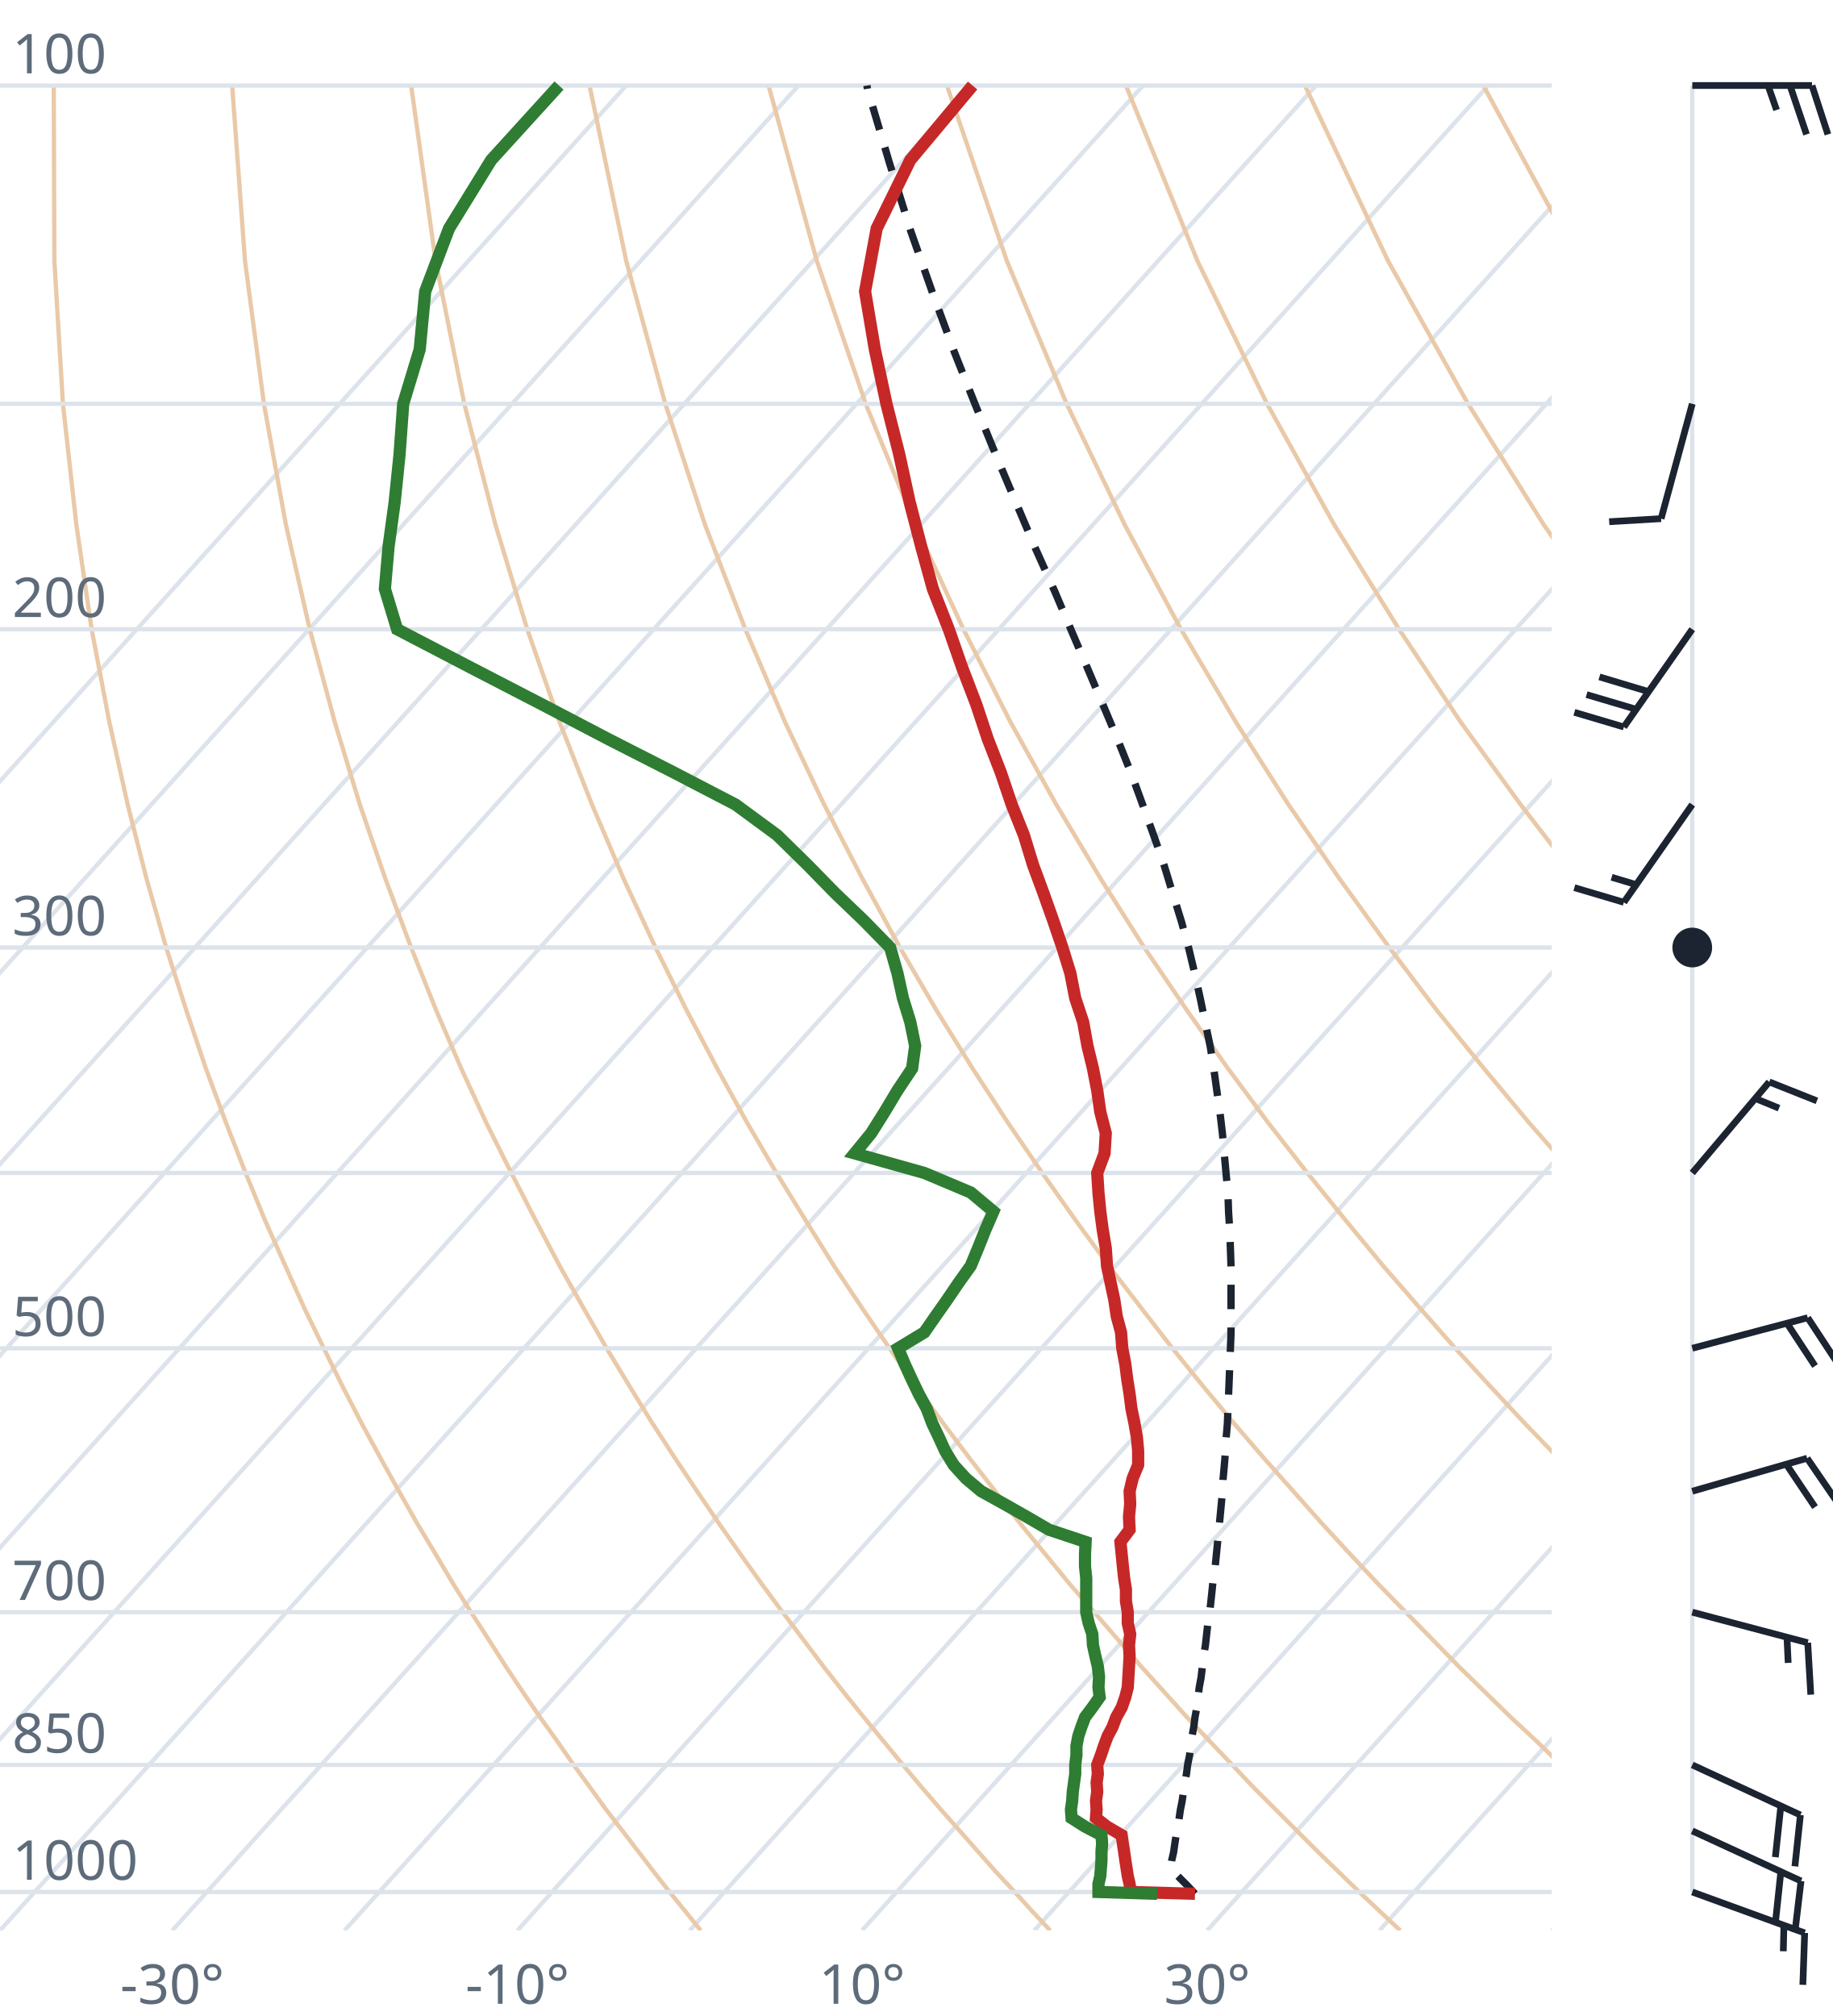
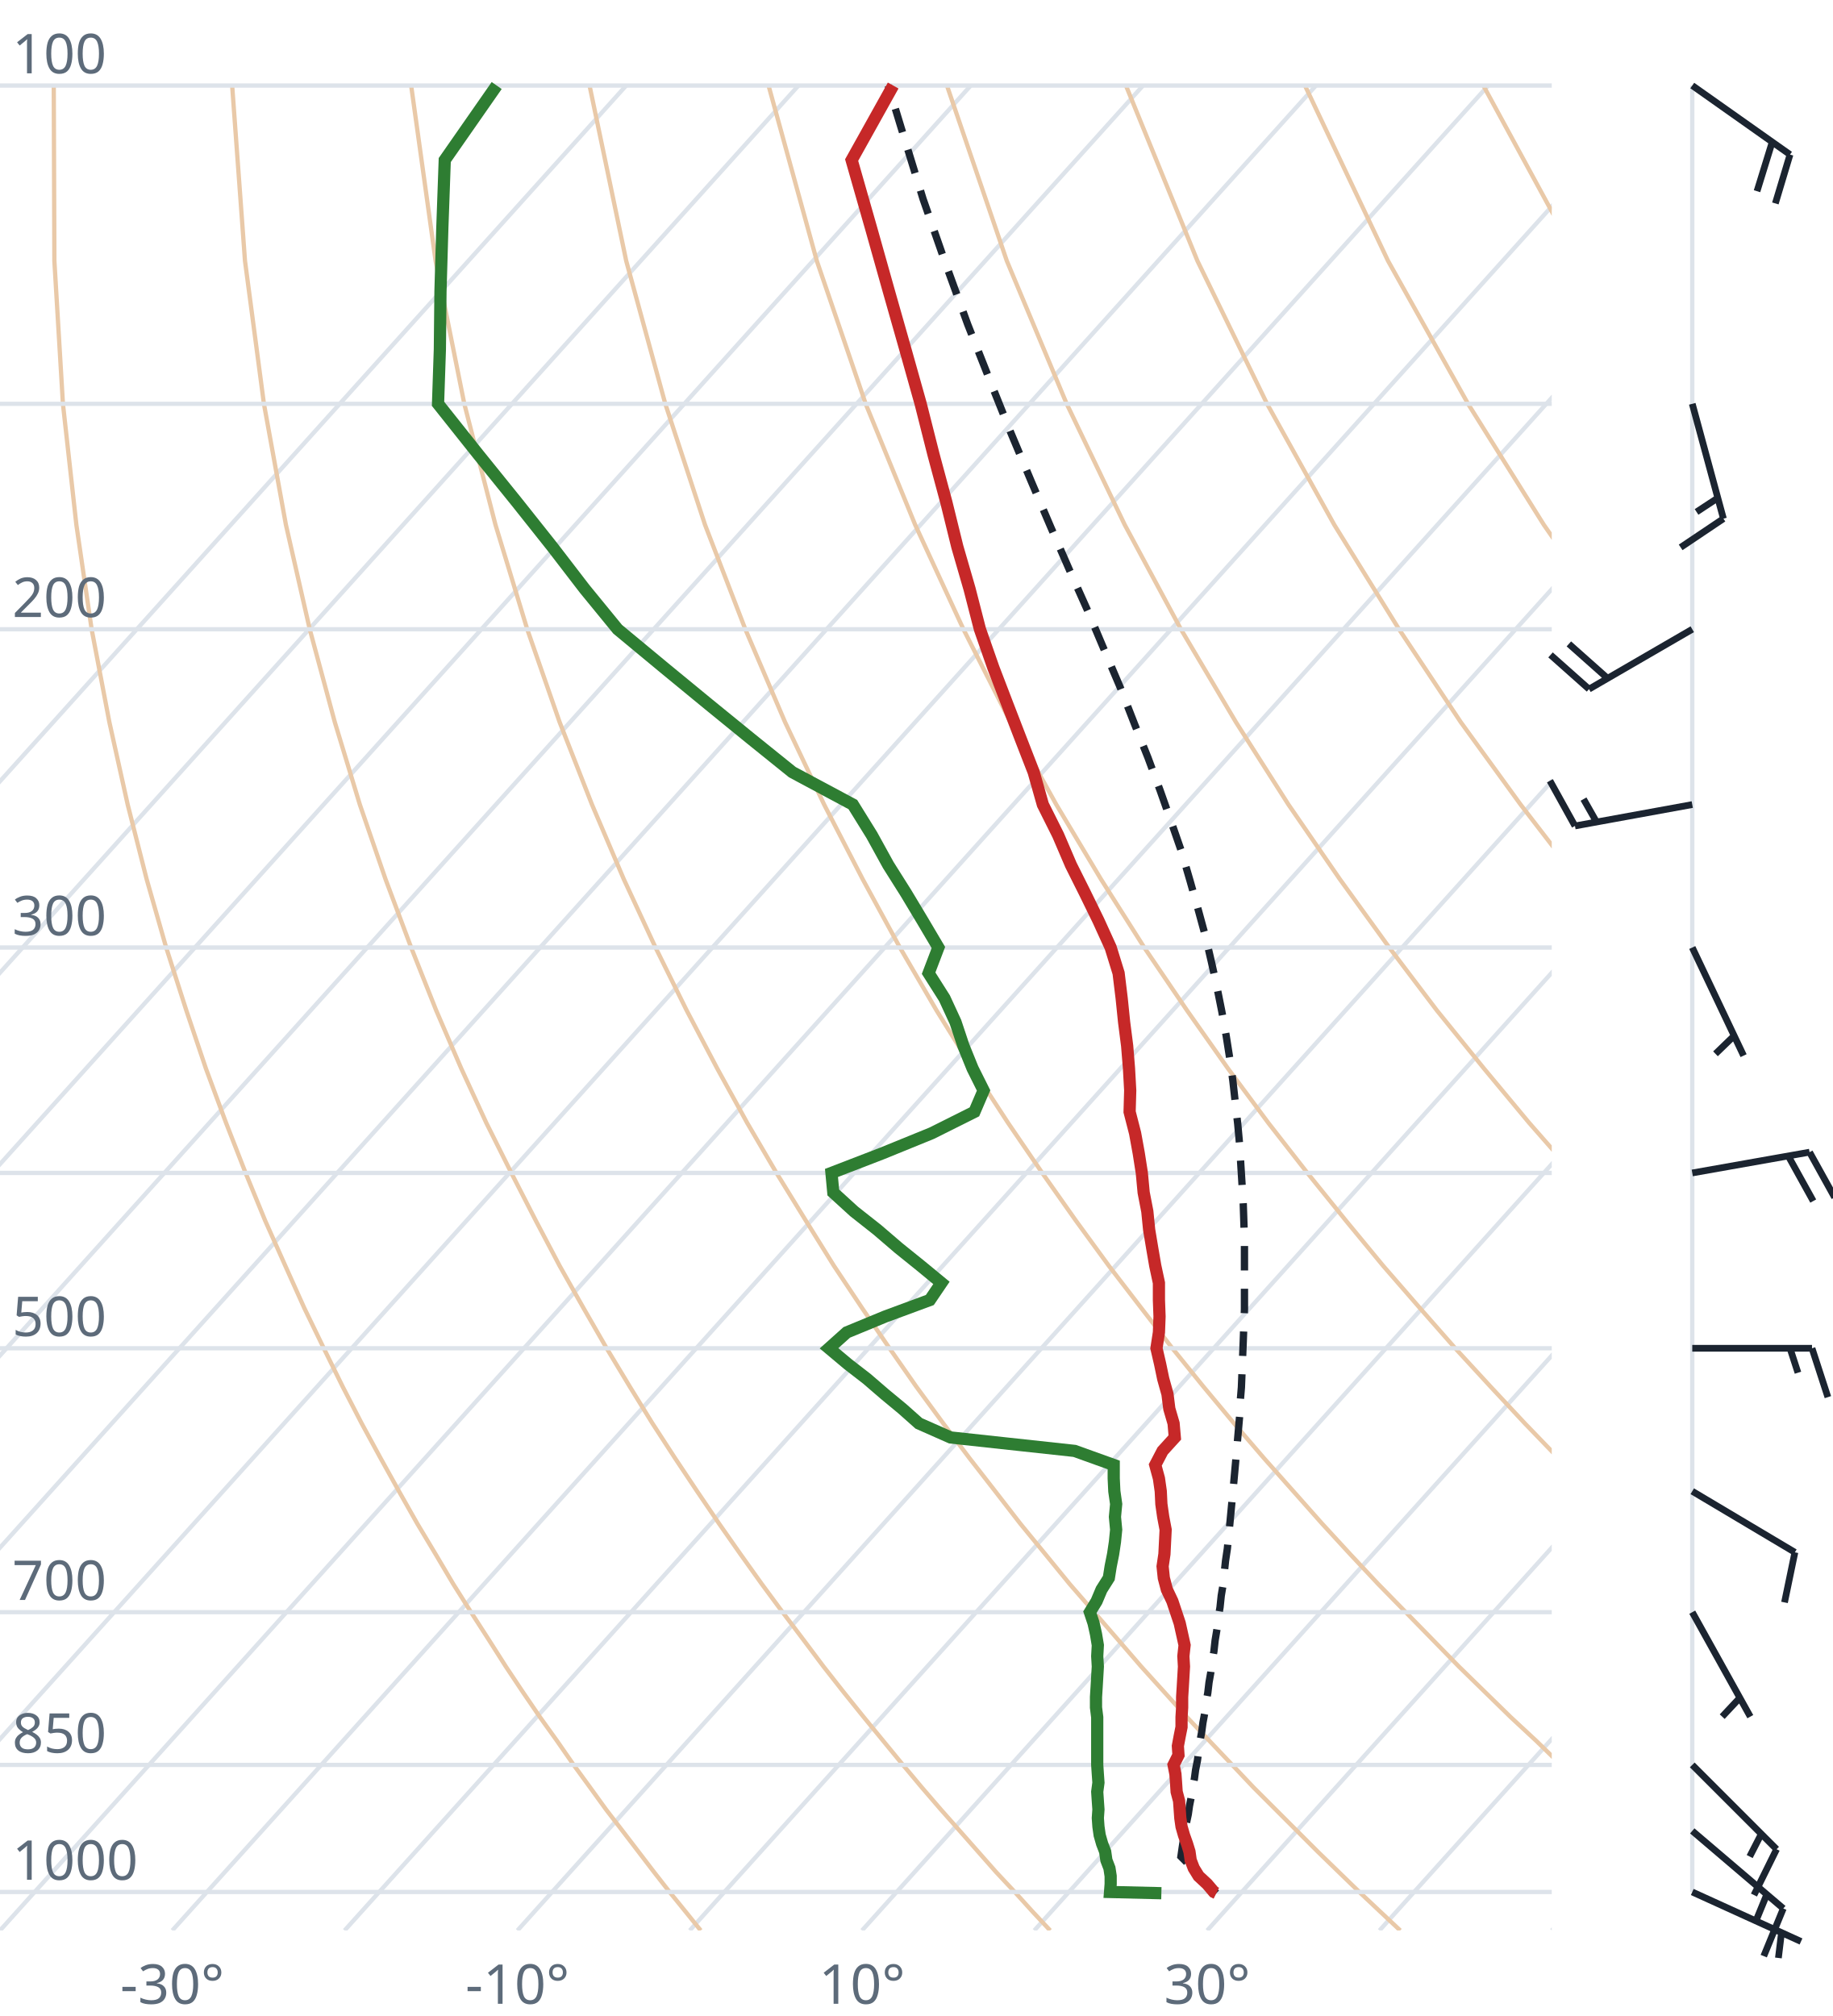
<svg xmlns="http://www.w3.org/2000/svg" viewBox="0 0 300 330" font-family="system-ui,sans-serif" font-size="9">
  <style>.g{stroke:#dde3ea;stroke-width:.7;fill:none}.ad{stroke:#e9c9a8;stroke-width:.7;fill:none}.t{stroke:#c62828;stroke-width:2;fill:none}.d{stroke:#2e7d32;stroke-width:2;fill:none}.pc{stroke:#1b2430;stroke-width:1.2;stroke-dasharray:4 3;fill:none}.barb{stroke:#1b2430;stroke-width:1.1;fill:#1b2430}text{fill:#5d6b7a}</style>
  <clipPath id="c">
    <rect x="0" y="0" width="254" height="316.0" />
  </clipPath>
  <g clip-path="url(#c)">
    <line class="g" x1="-169.3" y1="316.0" x2="102.5" y2="14.0" />
    <line class="g" x1="-141.1" y1="316.0" x2="130.7" y2="14.0" />
    <line class="g" x1="-112.9" y1="316.0" x2="158.9" y2="14.0" />
    <line class="g" x1="-84.7" y1="316.0" x2="187.1" y2="14.0" />
    <line class="g" x1="-56.4" y1="316.0" x2="215.4" y2="14.0" />
    <line class="g" x1="-28.2" y1="316.0" x2="243.6" y2="14.0" />
    <line class="g" x1="0.0" y1="316.0" x2="271.8" y2="14.0" />
    <line class="g" x1="28.2" y1="316.0" x2="300.0" y2="14.0" />
    <line class="g" x1="56.4" y1="316.0" x2="328.2" y2="14.0" />
    <line class="g" x1="84.7" y1="316.0" x2="356.5" y2="14.0" />
    <line class="g" x1="112.9" y1="316.0" x2="384.7" y2="14.0" />
    <line class="g" x1="141.1" y1="316.0" x2="412.9" y2="14.0" />
    <line class="g" x1="169.3" y1="316.0" x2="441.1" y2="14.0" />
    <line class="g" x1="197.6" y1="316.0" x2="469.4" y2="14.0" />
    <line class="g" x1="225.8" y1="316.0" x2="497.6" y2="14.0" />
    <line class="g" x1="254.0" y1="316.0" x2="525.8" y2="14.0" />
    <path class="ad" d="M114.7,316.0L112.2,312.9L109.6,309.7L107.1,306.5L104.5,303.1L101.9,299.7L99.2,296.2L96.6,292.6L93.9,288.9L91.2,285.0L88.4,281.1L85.6,277.0L82.8,272.8L80.0,268.4L77.1,263.9L74.2,259.3L71.3,254.4L68.3,249.4L65.3,244.1L62.3,238.7L59.2,233.0L56.1,227.0L53.0,220.7L49.8,214.1L46.7,207.2L43.4,199.8L40.2,192.0L37.0,183.8L33.7,174.9L30.5,165.4L27.2,155.1L24.0,143.9L20.9,131.7L17.9,118.2L15.0,103.0L12.5,85.9L10.3,66.1L8.9,42.7L8.8,14.0" />
    <path class="ad" d="M171.9,316.0L169.0,312.9L166.1,309.7L163.1,306.5L160.1,303.1L157.1,299.7L154.0,296.2L150.9,292.6L147.8,288.9L144.6,285.0L141.4,281.1L138.1,277.0L134.8,272.8L131.5,268.4L128.1,263.9L124.7,259.3L121.2,254.4L117.7,249.4L114.1,244.1L110.5,238.7L106.8,233.0L103.1,227.0L99.3,220.7L95.5,214.1L91.6,207.2L87.7,199.8L83.7,192.0L79.6,183.8L75.5,174.9L71.4,165.4L67.3,155.1L63.1,143.9L58.9,131.7L54.8,118.2L50.7,103.0L46.8,85.9L43.2,66.1L40.1,42.7L38.0,14.0" />
    <path class="ad" d="M229.2,316.0L225.9,312.9L222.5,309.7L219.2,306.5L215.7,303.1L212.3,299.7L208.8,296.2L205.2,292.6L201.7,288.9L198.0,285.0L194.3,281.1L190.6,277.0L186.8,272.8L183.0,268.4L179.1,263.9L175.1,259.3L171.1,254.4L167.0,249.4L162.9,244.1L158.7,238.7L154.4,233.0L150.0,227.0L145.6,220.7L141.1,214.1L136.5,207.2L131.9,199.8L127.1,192.0L122.3,183.8L117.4,174.9L112.4,165.4L107.3,155.1L102.1,143.9L96.9,131.7L91.6,118.2L86.3,103.0L81.1,85.9L76.0,66.1L71.3,42.7L67.3,14.0" />
    <path class="ad" d="M286.4,316.0L282.7,312.9L279.0,309.7L275.2,306.5L271.4,303.1L267.5,299.7L263.6,296.2L259.6,292.6L255.5,288.9L251.5,285.0L247.3,281.1L243.1,277.0L238.8,272.8L234.5,268.4L230.1,263.9L225.6,259.3L221.0,254.4L216.4,249.4L211.7,244.1L206.9,238.7L202.0,233.0L197.0,227.0L191.9,220.7L186.8,214.1L181.5,207.2L176.1,199.8L170.6,192.0L165.0,183.8L159.2,174.9L153.3,165.4L147.3,155.1L141.2,143.9L134.9,131.7L128.5,118.2L122.0,103.0L115.4,85.9L108.9,66.1L102.5,42.7L96.5,14.0" />
    <path class="ad" d="M343.6,316.0L339.5,312.9L335.4,309.7L331.2,306.5L327.0,303.1L322.7,299.7L318.3,296.2L313.9,292.6L309.4,288.9L304.9,285.0L300.3,281.1L295.6,277.0L290.8,272.8L286.0,268.4L281.0,263.9L276.0,259.3L270.9,254.4L265.7,249.4L260.5,244.1L255.1,238.7L249.6,233.0L244.0,227.0L238.2,220.7L232.4,214.1L226.4,207.2L220.3,199.8L214.0,192.0L207.6,183.8L201.0,174.9L194.3,165.4L187.3,155.1L180.2,143.9L172.9,131.7L165.4,118.2L157.7,103.0L149.8,85.9L141.7,66.1L133.7,42.7L125.8,14.0" />
    <path class="ad" d="M400.9,316.0L396.4,312.9L391.9,309.7L387.3,306.5L382.6,303.1L377.9,299.7L373.1,296.2L368.2,292.6L363.3,288.9L358.3,285.0L353.2,281.1L348.1,277.0L342.8,272.8L337.5,268.4L332.0,263.9L326.5,259.3L320.9,254.4L315.1,249.4L309.2,244.1L303.3,238.7L297.2,233.0L290.9,227.0L284.6,220.7L278.0,214.1L271.4,207.2L264.5,199.8L257.5,192.0L250.3,183.8L242.9,174.9L235.2,165.4L227.4,155.1L219.3,143.9L210.9,131.7L202.3,118.2L193.3,103.0L184.1,85.9L174.6,66.1L164.8,42.7L155.0,14.0" />
    <path class="ad" d="M458.1,316.0L453.2,312.9L448.3,309.7L443.3,306.5L438.2,303.1L433.1,299.7L427.9,296.2L422.6,292.6L417.2,288.9L411.7,285.0L406.2,281.1L400.5,277.0L394.8,272.8L389.0,268.4L383.0,263.9L376.9,259.3L370.8,254.4L364.5,249.4L358.0,244.1L351.5,238.7L344.8,233.0L337.9,227.0L330.9,220.7L323.7,214.1L316.3,207.2L308.7,199.8L300.9,192.0L292.9,183.8L284.7,174.9L276.2,165.4L267.4,155.1L258.3,143.9L248.9,131.7L239.1,118.2L229.0,103.0L218.4,85.9L207.4,66.1L196.0,42.7L184.3,14.0" />
    <path class="ad" d="M515.3,316.0L510.1,312.9L504.7,309.7L499.3,306.5L493.9,303.1L488.3,299.7L482.7,296.2L476.9,292.6L471.1,288.9L465.2,285.0L459.2,281.1L453.0,277.0L446.8,272.8L440.5,268.4L434.0,263.9L427.4,259.3L420.7,254.4L413.8,249.4L406.8,244.1L399.7,238.7L392.4,233.0L384.9,227.0L377.2,220.7L369.3,214.1L361.2,207.2L352.9,199.8L344.4,192.0L335.6,183.8L326.5,174.9L317.1,165.4L307.4,155.1L297.4,143.9L286.9,131.7L276.0,118.2L264.6,103.0L252.7,85.9L240.3,66.1L227.2,42.7L213.6,14.0" />
    <path class="ad" d="M572.6,316.0L566.9,312.9L561.2,309.7L555.4,306.5L549.5,303.1L543.5,299.7L537.4,296.2L531.3,292.6L525.0,288.9L518.6,285.0L512.1,281.1L505.5,277.0L498.8,272.8L491.9,268.4L485.0,263.9L477.9,259.3L470.6,254.4L463.2,249.4L455.6,244.1L447.9,238.7L439.9,233.0L431.8,227.0L423.5,220.7L415.0,214.1L406.2,207.2L397.2,199.8L387.9,192.0L378.3,183.8L368.4,174.9L358.1,165.4L347.5,155.1L336.4,143.9L324.9,131.7L312.9,118.2L300.3,103.0L287.1,85.9L273.1,66.1L258.4,42.7L242.8,14.0" />
    <path class="ad" d="M629.8,316.0L623.8,312.9L617.6,309.7L611.4,306.5L605.1,303.1L598.7,299.7L592.2,296.2L585.6,292.6L578.9,288.9L572.0,285.0L565.1,281.1L558.0,277.0L550.8,272.8L543.4,268.4L536.0,263.9L528.3,259.3L520.5,254.4L512.5,249.4L504.4,244.1L496.1,238.7L487.5,233.0L478.8,227.0L469.8,220.7L460.6,214.1L451.1,207.2L441.4,199.8L431.3,192.0L420.9,183.8L410.2,174.9L399.1,165.4L387.5,155.1L375.5,143.9L362.9,131.7L349.8,118.2L335.9,103.0L321.4,85.9L306.0,66.1L289.6,42.7L272.1,14.0" />
    <line class="g" x1="0" y1="309.7" x2="254" y2="309.7" />
    <line class="g" x1="0" y1="288.9" x2="254" y2="288.9" />
    <line class="g" x1="0" y1="263.9" x2="254" y2="263.9" />
    <line class="g" x1="0" y1="220.7" x2="254" y2="220.7" />
    <line class="g" x1="0" y1="192.0" x2="254" y2="192.0" />
    <line class="g" x1="0" y1="155.1" x2="254" y2="155.1" />
    <line class="g" x1="0" y1="103.0" x2="254" y2="103.0" />
    <line class="g" x1="0" y1="66.1" x2="254" y2="66.1" />
    <line class="g" x1="0" y1="14.0" x2="254" y2="14.0" />
-     <path class="pc" d="M195.6,310.0L194.4,308.7L193.1,307.4L191.8,306.1L191.6,305.9L191.8,304.5L192.1,303.2L192.3,301.8L192.5,300.5L192.8,299.1L193.0,297.7L193.2,296.3L193.5,294.8L193.7,293.4L193.9,291.9L194.2,290.4L194.4,288.9L194.7,287.4L194.9,285.9L195.1,284.3L195.4,282.7L195.6,281.1L195.9,279.5L196.1,277.9L196.3,276.2L196.6,274.6L196.8,272.9L197.0,271.1L197.3,269.4L197.5,267.6L197.7,265.8L198.0,264.0L198.2,262.2L198.4,260.3L198.6,258.4L198.9,256.5L199.1,254.5L199.3,252.5L199.5,250.5L199.7,248.4L199.9,246.3L200.1,244.2L200.2,242.1L200.4,239.9L200.6,237.6L200.7,235.4L200.9,233.1L201.0,230.7L201.1,228.3L201.2,225.9L201.3,223.4L201.4,220.8L201.5,218.2L201.5,215.6L201.5,212.9L201.5,210.1L201.5,207.3L201.4,204.4L201.3,201.5L201.1,198.4L201.0,195.4L200.7,192.2L200.4,188.9L200.1,185.6L199.7,182.2L199.2,178.7L198.7,175.1L198.1,171.3L197.3,167.5L196.5,163.6L195.6,159.5L194.6,155.3L193.4,150.9L192.0,146.4L190.6,141.8L188.9,136.9L187.1,131.9L185.2,126.7L183.0,121.2L180.6,115.5L178.1,109.6L175.4,103.3L172.6,96.7L169.5,89.8L166.4,82.5L163.1,74.7L159.7,66.4L156.2,57.6L152.7,48.1L149.1,37.9L145.6,26.7L142.0,14.6L141.9,14.0" />
-     <path class="t" d="M195.6,310.0L185.1,309.7L184.9,308.4L184.6,307.1L184.4,305.8L184.2,304.5L184.0,303.1L183.8,301.8L183.6,300.4L181.2,299.0L179.4,297.6L179.5,296.2L179.4,294.8L179.6,293.3L179.5,291.8L179.7,290.4L179.6,288.9L180.2,287.3L180.7,285.8L181.3,284.2L182.1,282.7L182.7,281.1L183.6,279.5L184.2,277.8L184.6,276.2L184.7,274.5L184.8,272.8L184.9,271.1L184.8,269.3L185.0,267.5L184.6,265.7L184.6,263.9L184.3,262.1L184.3,260.2L184.0,258.3L183.8,256.4L183.6,254.4L183.4,252.4L184.9,250.4L184.8,248.3L185.0,246.2L184.9,244.1L185.4,242.0L186.3,239.8L186.3,237.5L186.1,235.3L185.7,233.0L185.2,230.6L184.9,228.2L184.5,225.7L184.2,223.3L183.7,220.7L183.5,218.1L182.8,215.5L182.4,212.8L181.8,210.0L181.2,207.2L181.0,204.3L180.5,201.3L180.1,198.3L179.8,195.2L179.6,192.0L180.8,188.8L181.0,185.5L180.1,182.0L179.6,178.5L178.9,174.9L178.0,171.2L177.3,167.3L176.0,163.4L175.2,159.3L173.9,155.1L172.4,150.7L170.8,146.2L169.1,141.6L167.6,136.7L165.6,131.7L163.8,126.4L161.7,121.0L159.8,115.3L157.5,109.3L155.3,103.0L152.7,96.4L150.8,89.5L148.9,82.2L147.2,74.4L145.1,66.1L143.2,57.2L141.6,47.7L143.5,37.4L149.0,26.2L159.2,14.0" />
-     <path class="d" d="M189.4,310.0L179.8,309.7L179.8,308.4L180.1,307.1L180.2,305.8L180.3,304.5L180.3,303.1L180.4,301.8L180.3,300.4L177.6,299.0L175.4,297.6L175.3,296.2L175.5,294.8L175.6,293.3L175.8,291.8L176.0,290.4L176.0,288.9L176.2,287.3L176.2,285.8L176.5,284.2L177.0,282.7L177.6,281.1L178.8,279.5L180.0,277.8L179.8,276.2L179.9,274.5L179.7,272.8L179.3,271.1L178.9,269.3L178.8,267.5L178.2,265.7L177.8,263.9L177.8,262.1L177.8,260.2L177.8,258.3L177.6,256.4L177.6,254.4L177.7,252.4L171.7,250.4L168.1,248.3L164.4,246.2L160.6,244.1L158.1,242.0L156.1,239.8L154.7,237.5L153.7,235.3L152.6,233.0L151.7,230.6L150.4,228.2L149.2,225.7L148.1,223.3L147.0,220.7L151.3,218.1L153.1,215.5L155.0,212.8L156.9,210.0L158.9,207.2L160.1,204.3L161.3,201.3L162.6,198.3L158.9,195.2L151.3,192.0L139.9,188.8L142.6,185.5L144.8,182.0L146.9,178.5L149.3,174.9L149.8,171.2L149.0,167.3L147.8,163.4L146.9,159.3L145.7,155.1L141.4,150.7L136.7,146.2L132.2,141.6L127.2,136.7L120.4,131.7L110.2,126.4L99.6,121.0L88.7,115.3L77.1,109.3L65.0,103.0L63.0,96.4L63.6,89.5L64.6,82.2L65.4,74.4L66.0,66.1L68.7,57.2L69.6,47.7L73.5,37.4L80.4,26.2L91.5,14.0" />
+     <path class="pc" d="M199.1,309.9L197.8,308.6L196.6,307.3L195.3,306.0L194.0,304.6L193.3,303.9L193.5,302.5L193.7,301.2L194.0,299.8L194.2,298.4L194.5,297.0L194.7,295.6L195.0,294.1L195.2,292.7L195.5,291.2L195.7,289.7L196.0,288.2L196.2,286.7L196.4,285.1L196.7,283.5L196.9,282.0L197.2,280.4L197.4,278.7L197.7,277.1L197.9,275.4L198.2,273.7L198.4,272.0L198.7,270.3L198.9,268.5L199.2,266.7L199.4,264.9L199.7,263.1L199.9,261.2L200.2,259.4L200.4,257.4L200.6,255.5L200.9,253.5L201.1,251.5L201.3,249.5L201.5,247.4L201.7,245.3L201.9,243.2L202.1,241.0L202.3,238.8L202.5,236.5L202.7,234.2L202.9,231.9L203.0,229.5L203.2,227.1L203.3,224.6L203.4,222.1L203.5,219.6L203.6,216.9L203.7,214.3L203.7,211.5L203.7,208.8L203.7,205.9L203.7,203.0L203.6,200.0L203.5,197.0L203.3,193.8L203.1,190.6L202.9,187.3L202.6,184.0L202.2,180.5L201.8,176.9L201.3,173.3L200.7,169.5L200.0,165.6L199.2,161.6L198.3,157.5L197.3,153.2L196.1,148.8L194.8,144.2L193.4,139.4L191.7,134.5L189.9,129.4L187.9,124.0L185.7,118.5L183.4,112.6L180.8,106.5L178.1,100.1L175.1,93.4L172.0,86.3L168.8,78.8L165.4,70.7L162.0,62.2L158.4,53.1L154.8,43.2L151.1,32.6L147.5,20.9L145.4,14.0" />
+     <path class="t" d="M199.1,309.9L198.7,309.7L197.6,308.4L196.2,307.1L195.4,305.8L194.9,304.5L194.7,303.1L194.3,301.8L193.8,300.4L193.4,299.0L193.2,297.6L193.1,296.2L193.0,294.8L192.6,293.3L192.5,291.8L192.4,290.4L192.1,288.9L192.9,287.3L192.8,285.8L193.1,284.2L193.4,282.7L193.4,281.1L193.5,279.5L193.5,277.8L193.6,276.2L193.7,274.5L193.8,272.8L193.7,271.1L193.9,269.3L193.5,267.5L193.1,265.7L192.5,263.9L191.9,262.1L191.0,260.2L190.5,258.3L190.3,256.4L190.6,254.4L190.7,252.4L190.8,250.4L190.4,248.3L190.1,246.2L190.0,244.1L189.7,242.0L189.1,239.8L190.3,237.5L192.3,235.3L192.1,233.0L191.4,230.6L191.1,228.2L190.4,225.7L189.9,223.3L189.3,220.7L189.7,218.1L189.8,215.5L189.7,212.8L189.7,210.0L189.1,207.2L188.6,204.3L188.1,201.3L187.8,198.3L187.2,195.2L186.9,192.0L186.4,188.8L185.8,185.5L184.9,182.0L185.0,178.5L184.8,174.9L184.5,171.2L184.0,167.3L183.6,163.4L183.1,159.3L181.8,155.1L179.8,150.7L177.6,146.2L175.3,141.6L173.2,136.7L170.7,131.7L169.2,126.4L167.1,121.0L164.9,115.3L162.6,109.3L160.4,103.0L158.7,96.4L156.7,89.5L154.9,82.2L152.8,74.4L150.7,66.1L148.2,57.2L145.5,47.7L142.6,37.4L139.4,26.2L146.2,14.0" />
+     <path class="d" d="M190.1,309.9L181.7,309.7L181.8,308.4L181.8,307.1L181.6,305.8L181.1,304.5L180.9,303.1L180.4,301.8L180.0,300.4L179.8,299.0L179.7,297.6L179.8,296.2L179.7,294.8L179.6,293.3L179.8,291.8L179.7,290.4L179.6,288.9L179.6,287.3L179.6,285.8L179.6,284.2L179.6,282.7L179.6,281.1L179.4,279.5L179.4,277.8L179.5,276.2L179.6,274.5L179.7,272.8L179.6,271.1L179.7,269.3L179.4,267.5L179.0,265.7L178.4,263.9L179.5,262.1L180.3,260.2L181.5,258.3L181.8,256.4L182.2,254.4L182.5,252.4L182.7,250.4L182.5,248.3L182.7,246.2L182.4,244.1L182.3,242.0L182.3,239.8L175.9,237.5L155.6,235.3L150.4,233.0L147.7,230.6L144.8,228.2L141.9,225.7L138.8,223.3L135.7,220.7L138.6,218.1L144.9,215.5L152.2,212.8L154.1,210.0L150.7,207.2L147.1,204.3L143.6,201.3L139.8,198.3L136.4,195.2L136.1,192.0L144.4,188.8L152.5,185.5L159.5,182.0L161.0,178.5L159.2,174.9L157.7,171.2L156.4,167.3L154.6,163.4L152.0,159.3L153.6,155.1L151.0,150.7L148.3,146.2L145.4,141.6L142.7,136.7L139.6,131.7L129.7,126.4L123.0,121.0L116.0,115.3L108.7,109.3L101.1,103.0L95.7,96.4L90.4,89.5L84.6,82.2L78.3,74.4L71.7,66.1L72.0,57.2L72.1,47.7L72.4,37.4L72.8,26.2L81.3,14.0" />
  </g>
  <text x="2" y="307.7">1000</text>
  <text x="2" y="286.9">850</text>
  <text x="2" y="261.9">700</text>
  <text x="2" y="218.7">500</text>
  <text x="2" y="153.1">300</text>
  <text x="2" y="101.0">200</text>
  <text x="2" y="12.0">100</text>
  <text x="28.2" y="328" text-anchor="middle">-30°</text>
  <text x="84.7" y="328" text-anchor="middle">-10°</text>
  <text x="141.1" y="328" text-anchor="middle">10°</text>
  <text x="197.6" y="328" text-anchor="middle">30°</text>
  <line class="g" x1="277.0" y1="309.7" x2="277.0" y2="14.0" />
-   <path class="barb" d="M277.0,309.7L295.4,316.4M295.4,316.4L295.1,324.9M292.0,315.2L291.9,319.4" />
-   <path class="barb" d="M277.0,299.7L294.8,307.9M294.8,307.9L293.8,316.3M291.5,306.4L290.6,314.8" />
-   <path class="barb" d="M277.0,288.9L294.7,297.1M294.7,297.1L293.8,305.5M291.5,295.6L290.6,304.0" />
-   <path class="barb" d="M277.0,263.9L295.9,268.9M295.9,268.9L296.4,277.4M292.5,268.0L292.7,272.2" />
-   <path class="barb" d="M277.0,244.1L295.8,238.7M295.8,238.7L300.6,245.7M292.4,239.7L297.1,246.7" />
-   <path class="barb" d="M277.0,220.7L295.9,215.7M295.9,215.7L300.5,222.7M292.5,216.6L297.1,223.6" />
-   <path class="barb" d="M277.0,192.0L289.6,177.1M289.6,177.1L297.4,180.2M287.3,179.8L291.2,181.4" />
-   <circle class="barb" cx="277.0" cy="155.1" r="2.7" fill="none" />
-   <path class="barb" d="M277.0,131.7L265.8,147.7M265.8,147.7L257.7,145.3M267.8,144.8L263.8,143.6" />
-   <path class="barb" d="M277.0,103.0L265.8,119.0M265.8,119.0L257.7,116.6M267.8,116.1L259.7,113.7M269.8,113.2L261.8,110.8" />
-   <path class="barb" d="M277.0,66.1L271.9,84.9M271.9,84.9L263.4,85.4" />
-   <path class="barb" d="M277.0,14.0L296.6,14.0M296.6,14.0L299.2,22.0M293.0,14.0L295.7,22.0M289.4,14.0L290.8,18.0" />
+   <path class="barb" d="M277.0,309.7L294.8,317.8M291.6,316.4L291.1,320.5" />
+   <path class="barb" d="M277.0,299.7L291.9,312.4M291.9,312.4L288.7,320.2M289.2,310.1L287.6,314.0" />
+   <path class="barb" d="M277.0,288.9L290.8,302.7M290.8,302.7L287.1,310.2M288.3,300.2L286.4,303.9" />
+   <path class="barb" d="M277.0,263.9L286.5,281.0M284.8,277.9L281.9,281.0" />
+   <path class="barb" d="M277.0,244.1L293.8,254.1M293.8,254.1L292.1,262.3" />
+   <path class="barb" d="M277.0,220.7L296.6,220.7M296.6,220.7L299.2,228.7M293.0,220.7L294.3,224.7" />
+   <path class="barb" d="M277.0,192.0L296.2,188.6M296.2,188.6L300.3,196.0M292.7,189.2L296.8,196.6" />
+   <path class="barb" d="M277.0,155.1L285.4,172.8M283.8,169.6L280.8,172.5" />
+   <path class="barb" d="M277.0,131.7L257.8,135.2M257.8,135.2L253.7,127.8M261.3,134.5L259.2,130.8" />
+   <path class="barb" d="M277.0,103.0L260.1,112.8M260.1,112.8L253.8,107.2M263.1,111.0L256.8,105.4" />
+   <path class="barb" d="M277.0,66.1L282.1,84.9M282.1,84.9L275.1,89.6M281.2,81.5L277.7,83.8" />
+   <path class="barb" d="M277.0,14.0L293.0,25.3M293.0,25.3L290.6,33.3M290.1,23.2L287.6,31.3" />
</svg>
